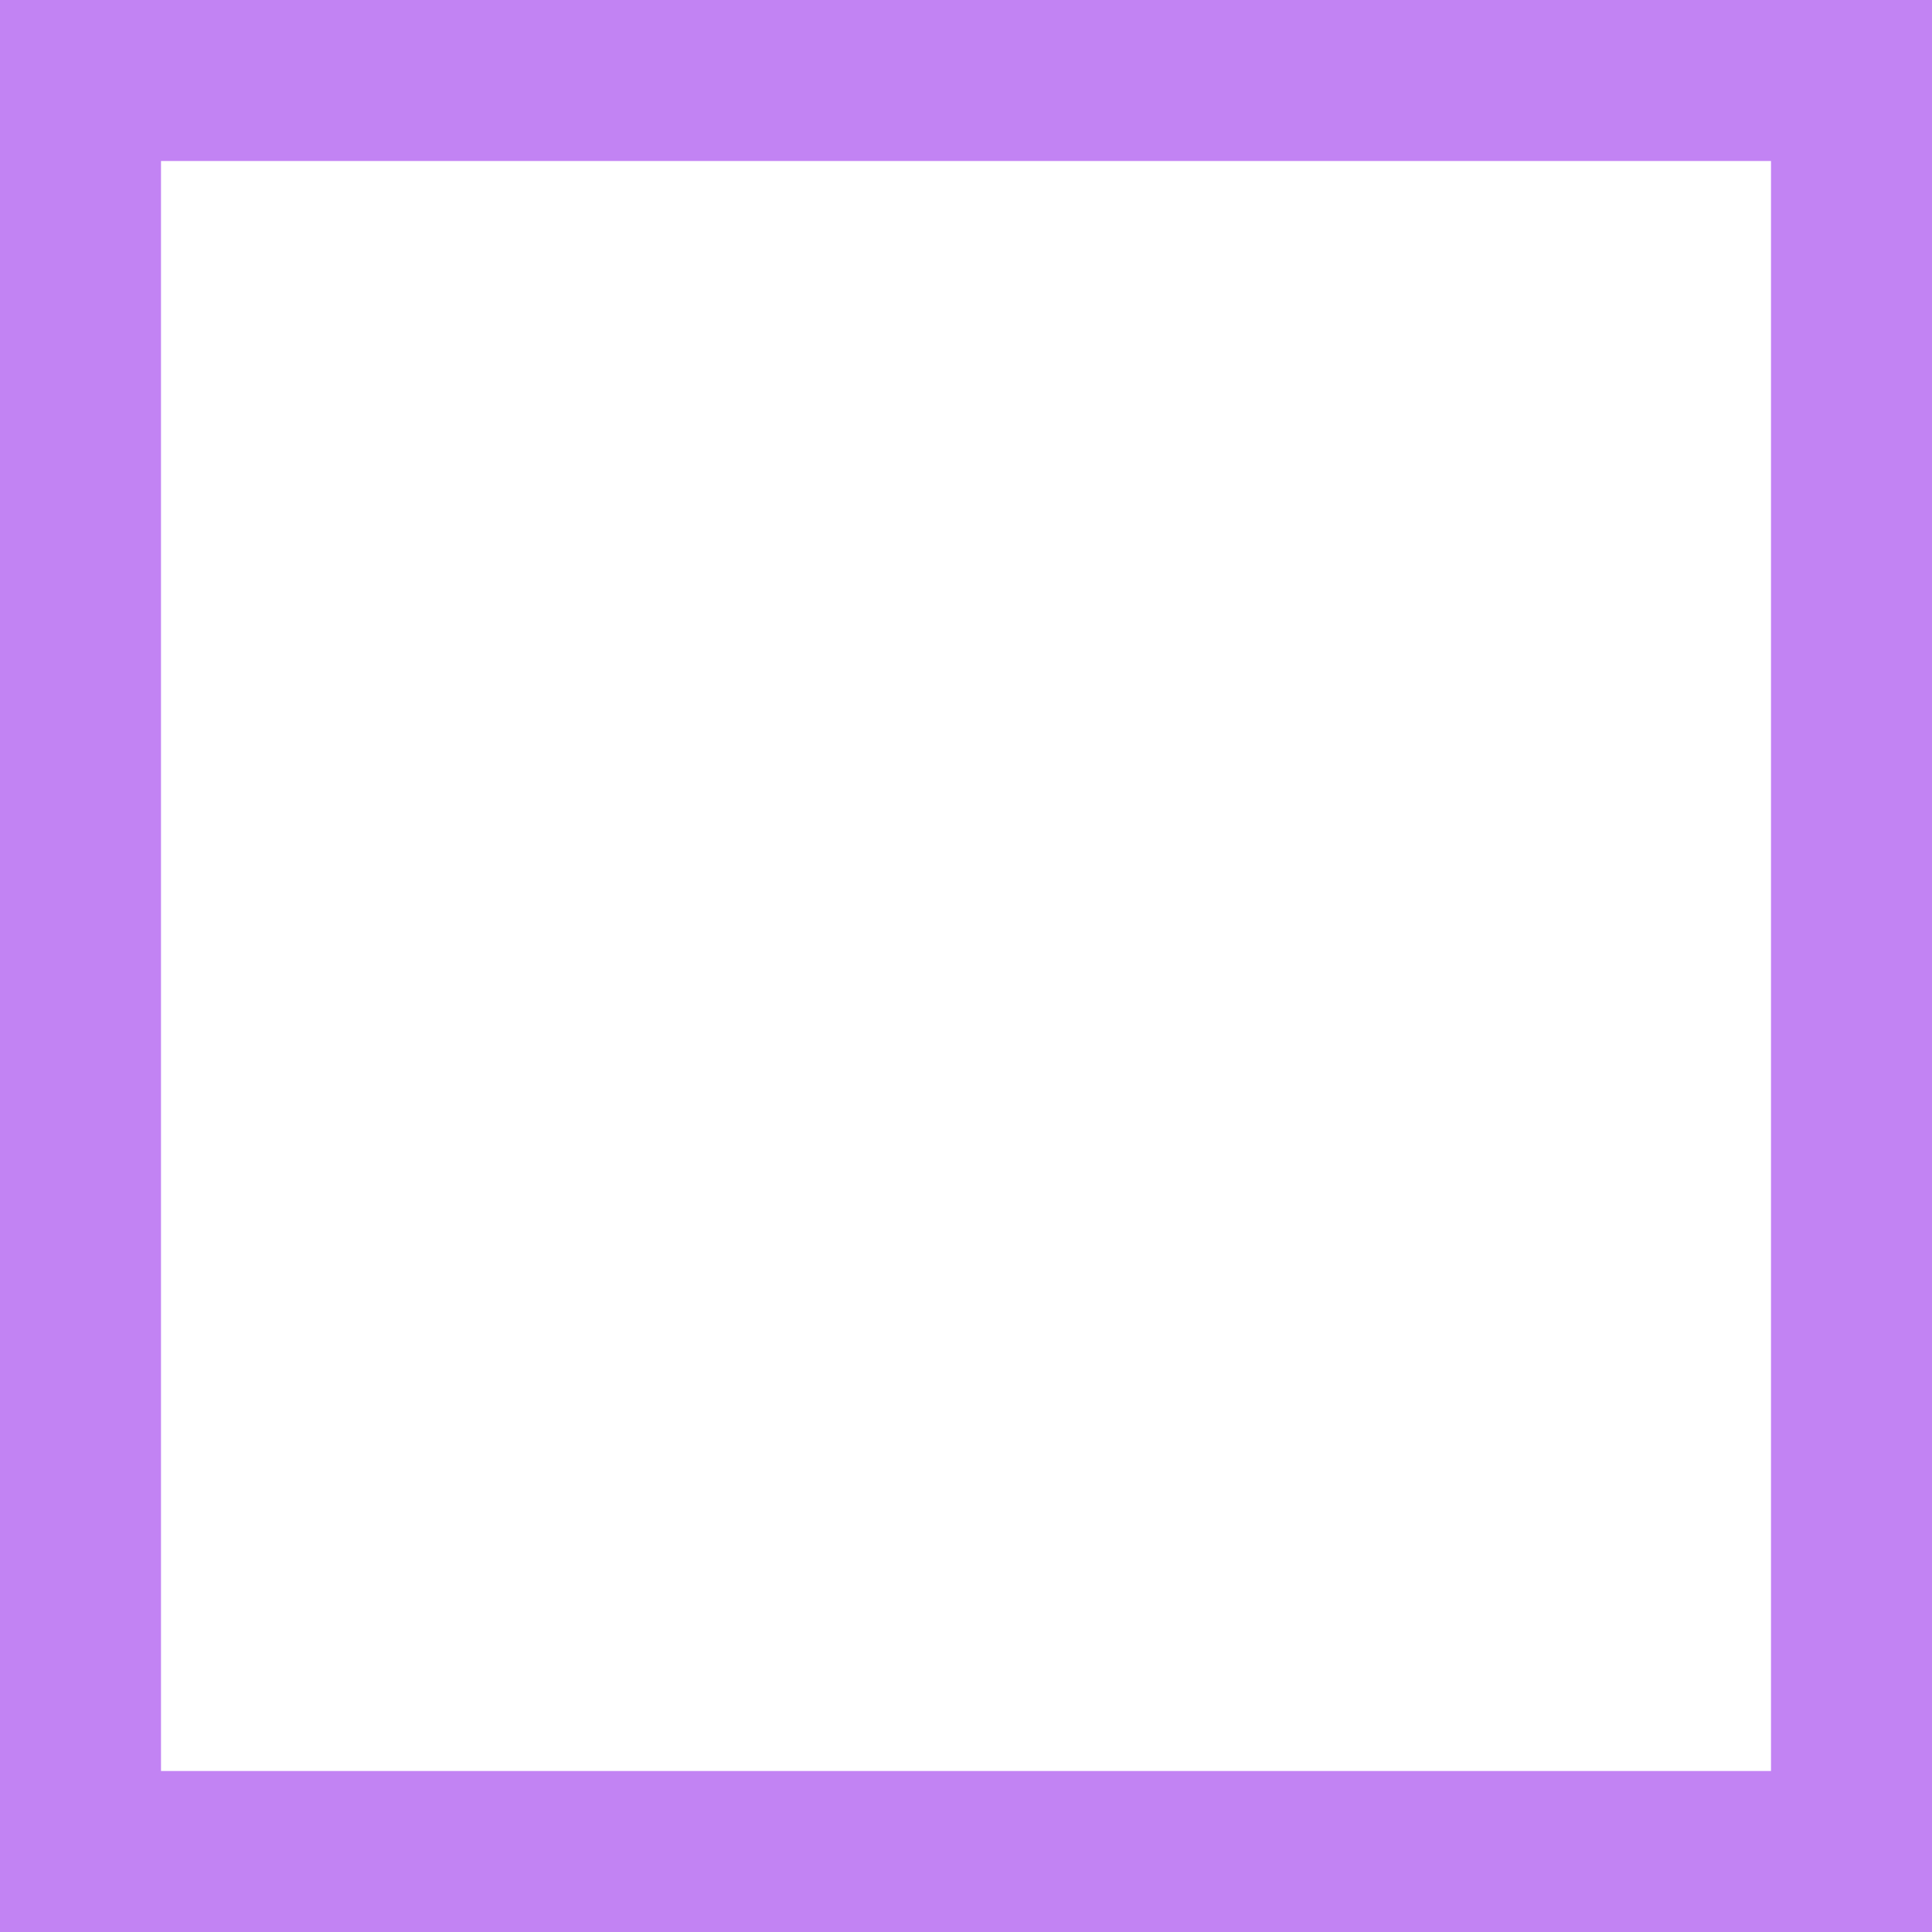
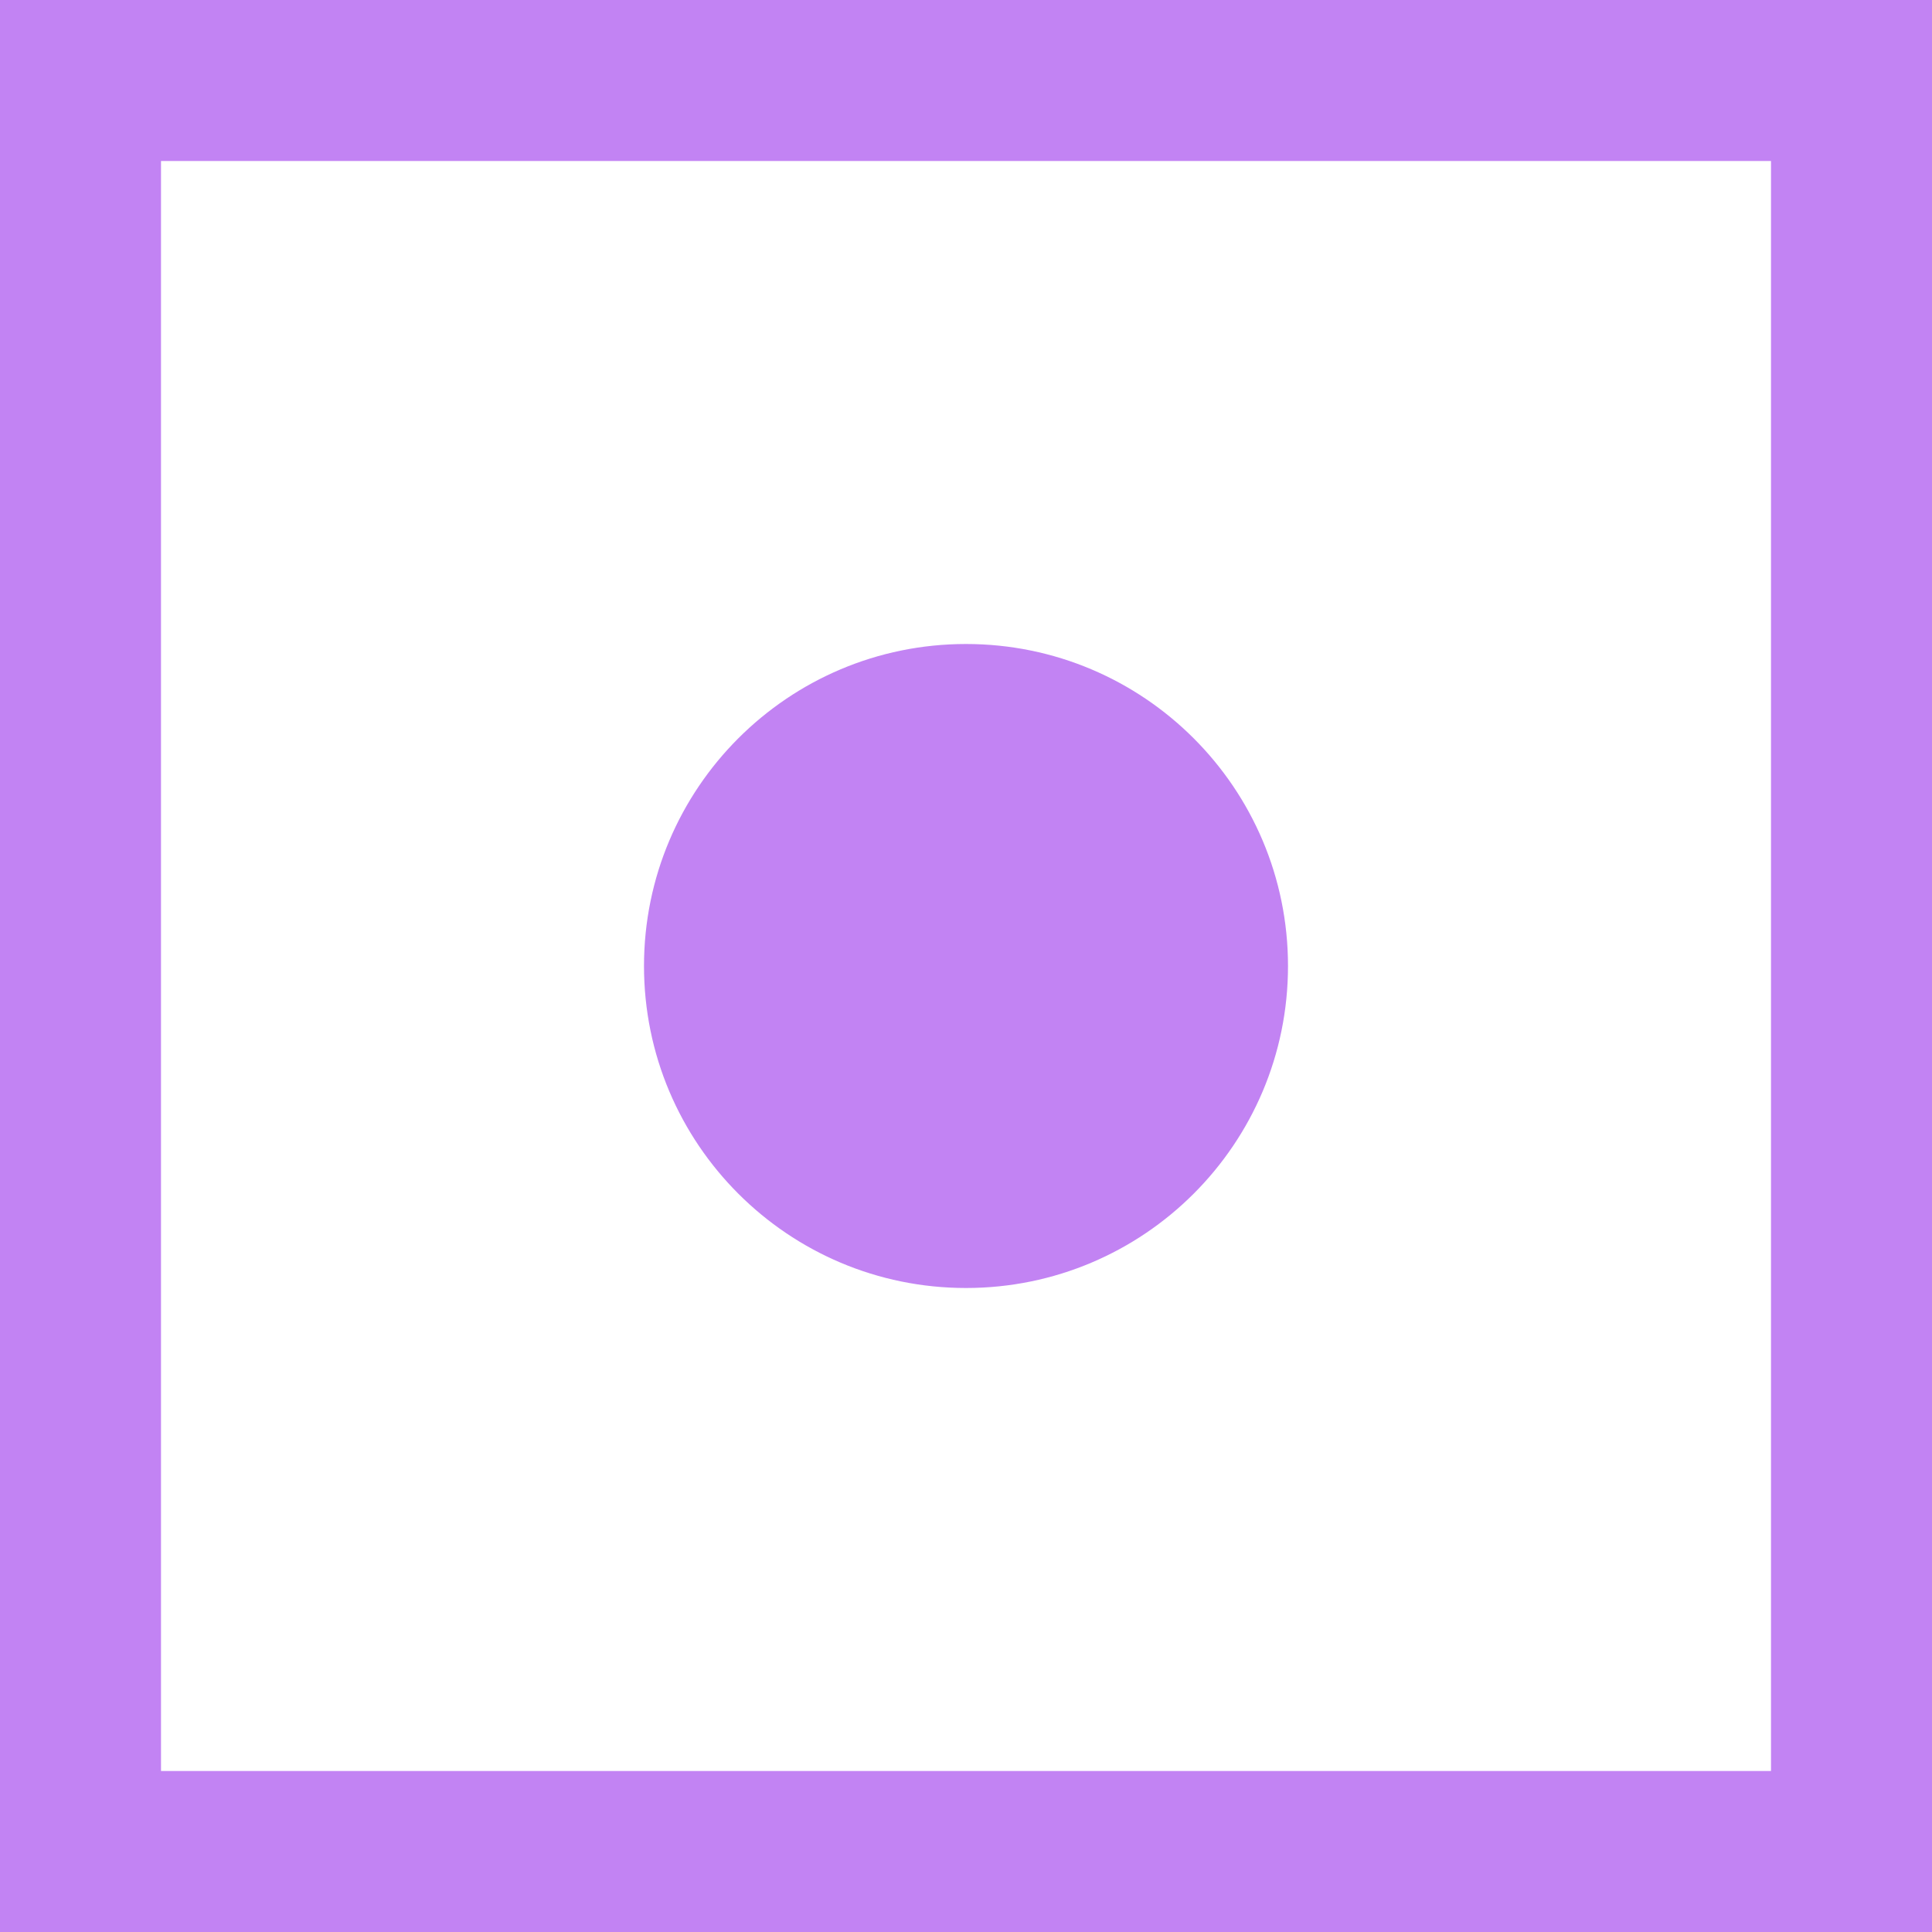
<svg xmlns="http://www.w3.org/2000/svg" width="12" height="12" viewBox="0 0 12 12" fill="none">
  <rect x="0.5" y="0.5" width="11" height="11" stroke="#C283F3" />
+   <circle cx="6" cy="6" r="2" fill="#C283F3" />
</svg>
